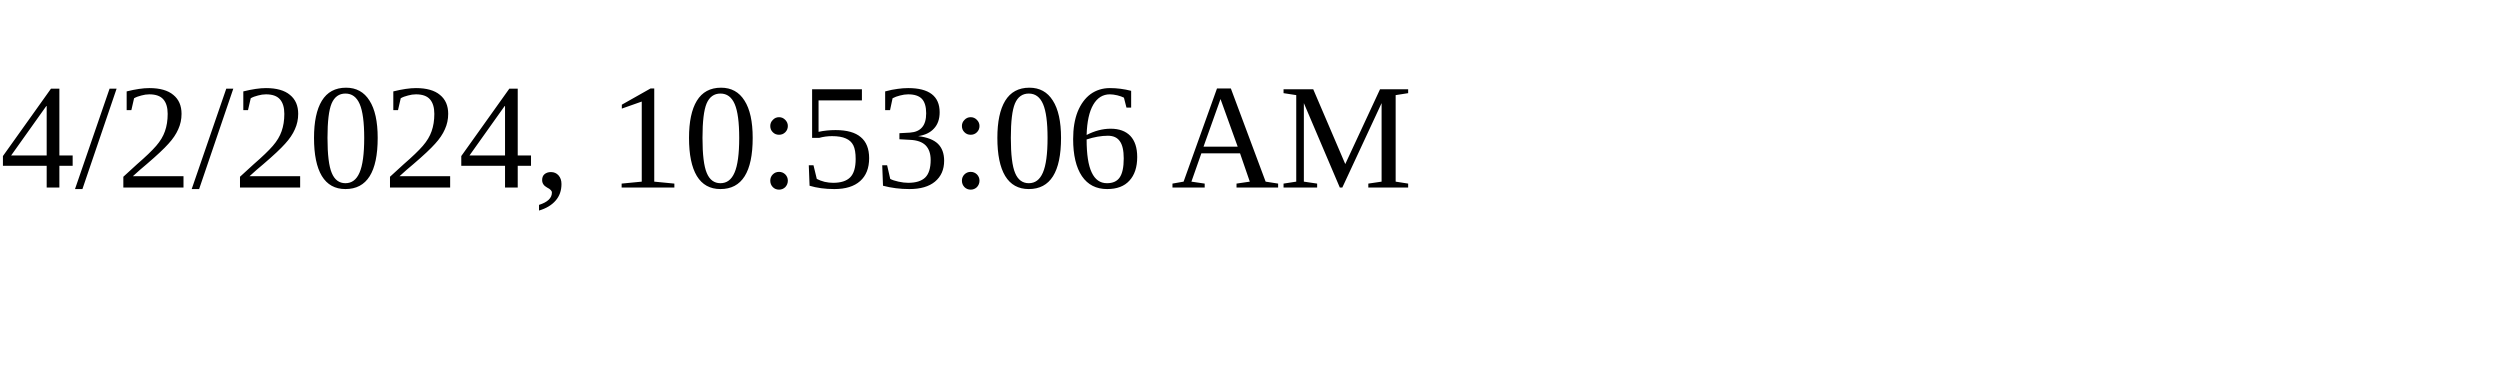
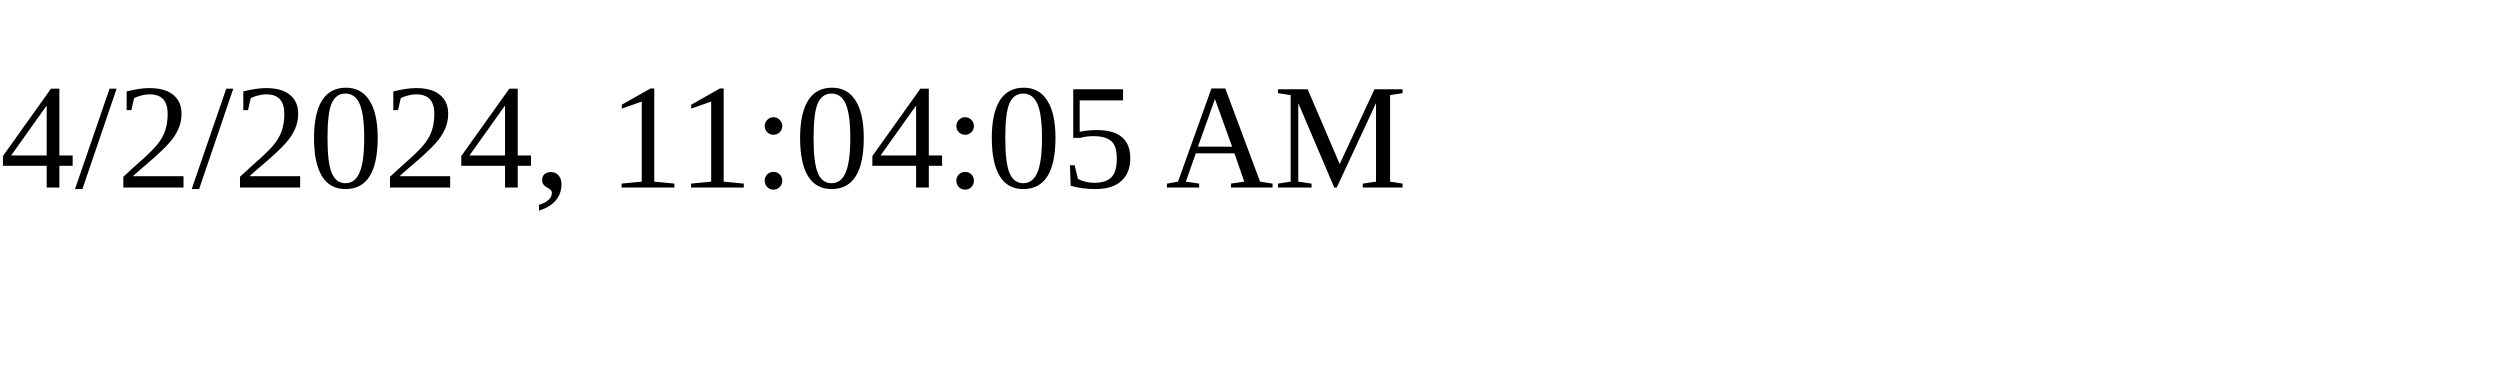
<svg xmlns="http://www.w3.org/2000/svg" height="30" width="200">
-   <text x="0" y="15">4/2/2024, 10:53:06 AM</text>
+   <text x="0" y="15">4/2/2024, 11:04:05 AM</text>
</svg>
